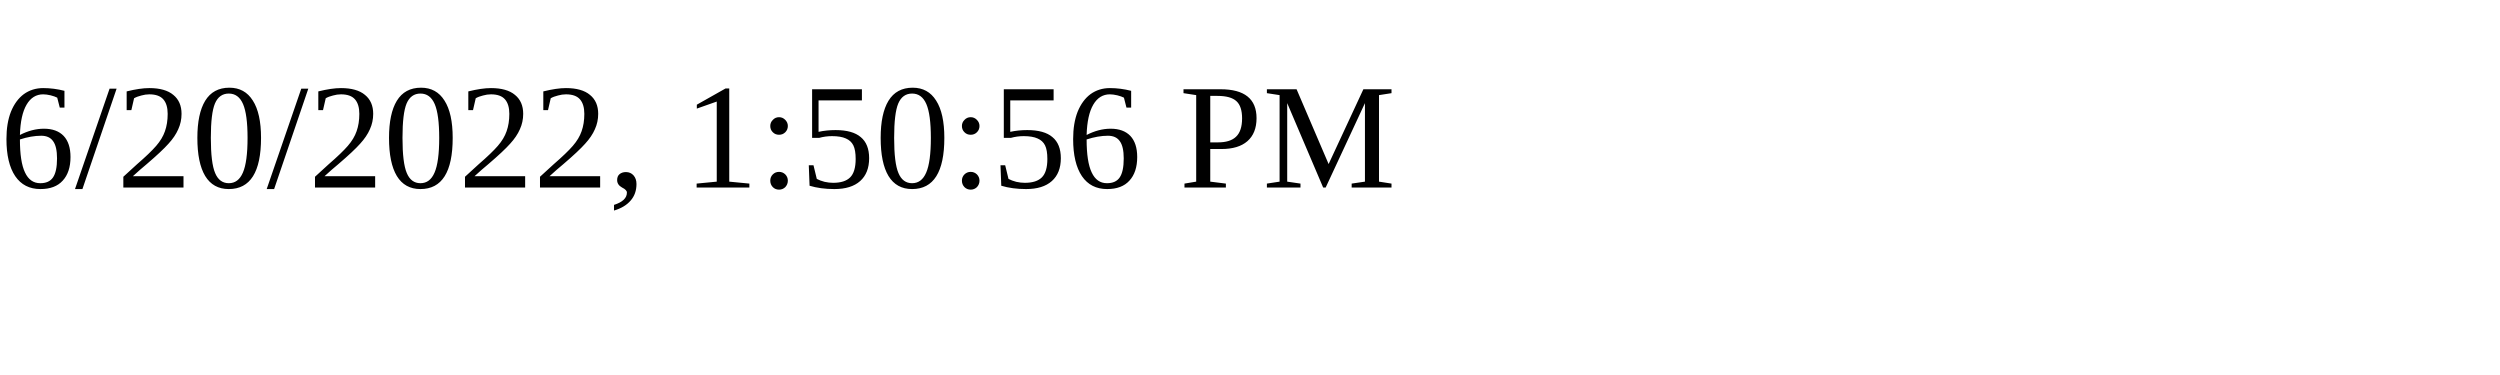
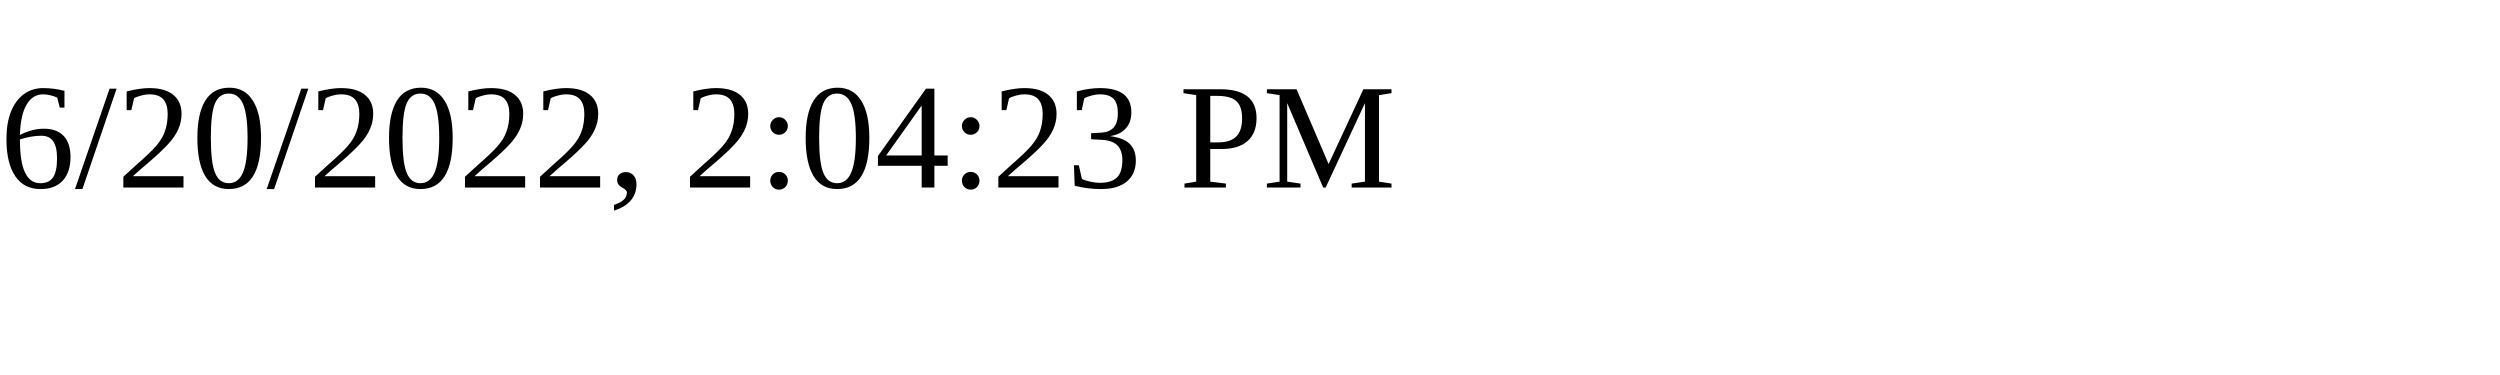
<svg xmlns="http://www.w3.org/2000/svg" height="30" width="200">
-   <text x="0" y="15">6/20/2022, 1:50:56 PM</text>
+   <text x="0" y="15">6/20/2022, 2:04:23 PM</text>
</svg>
